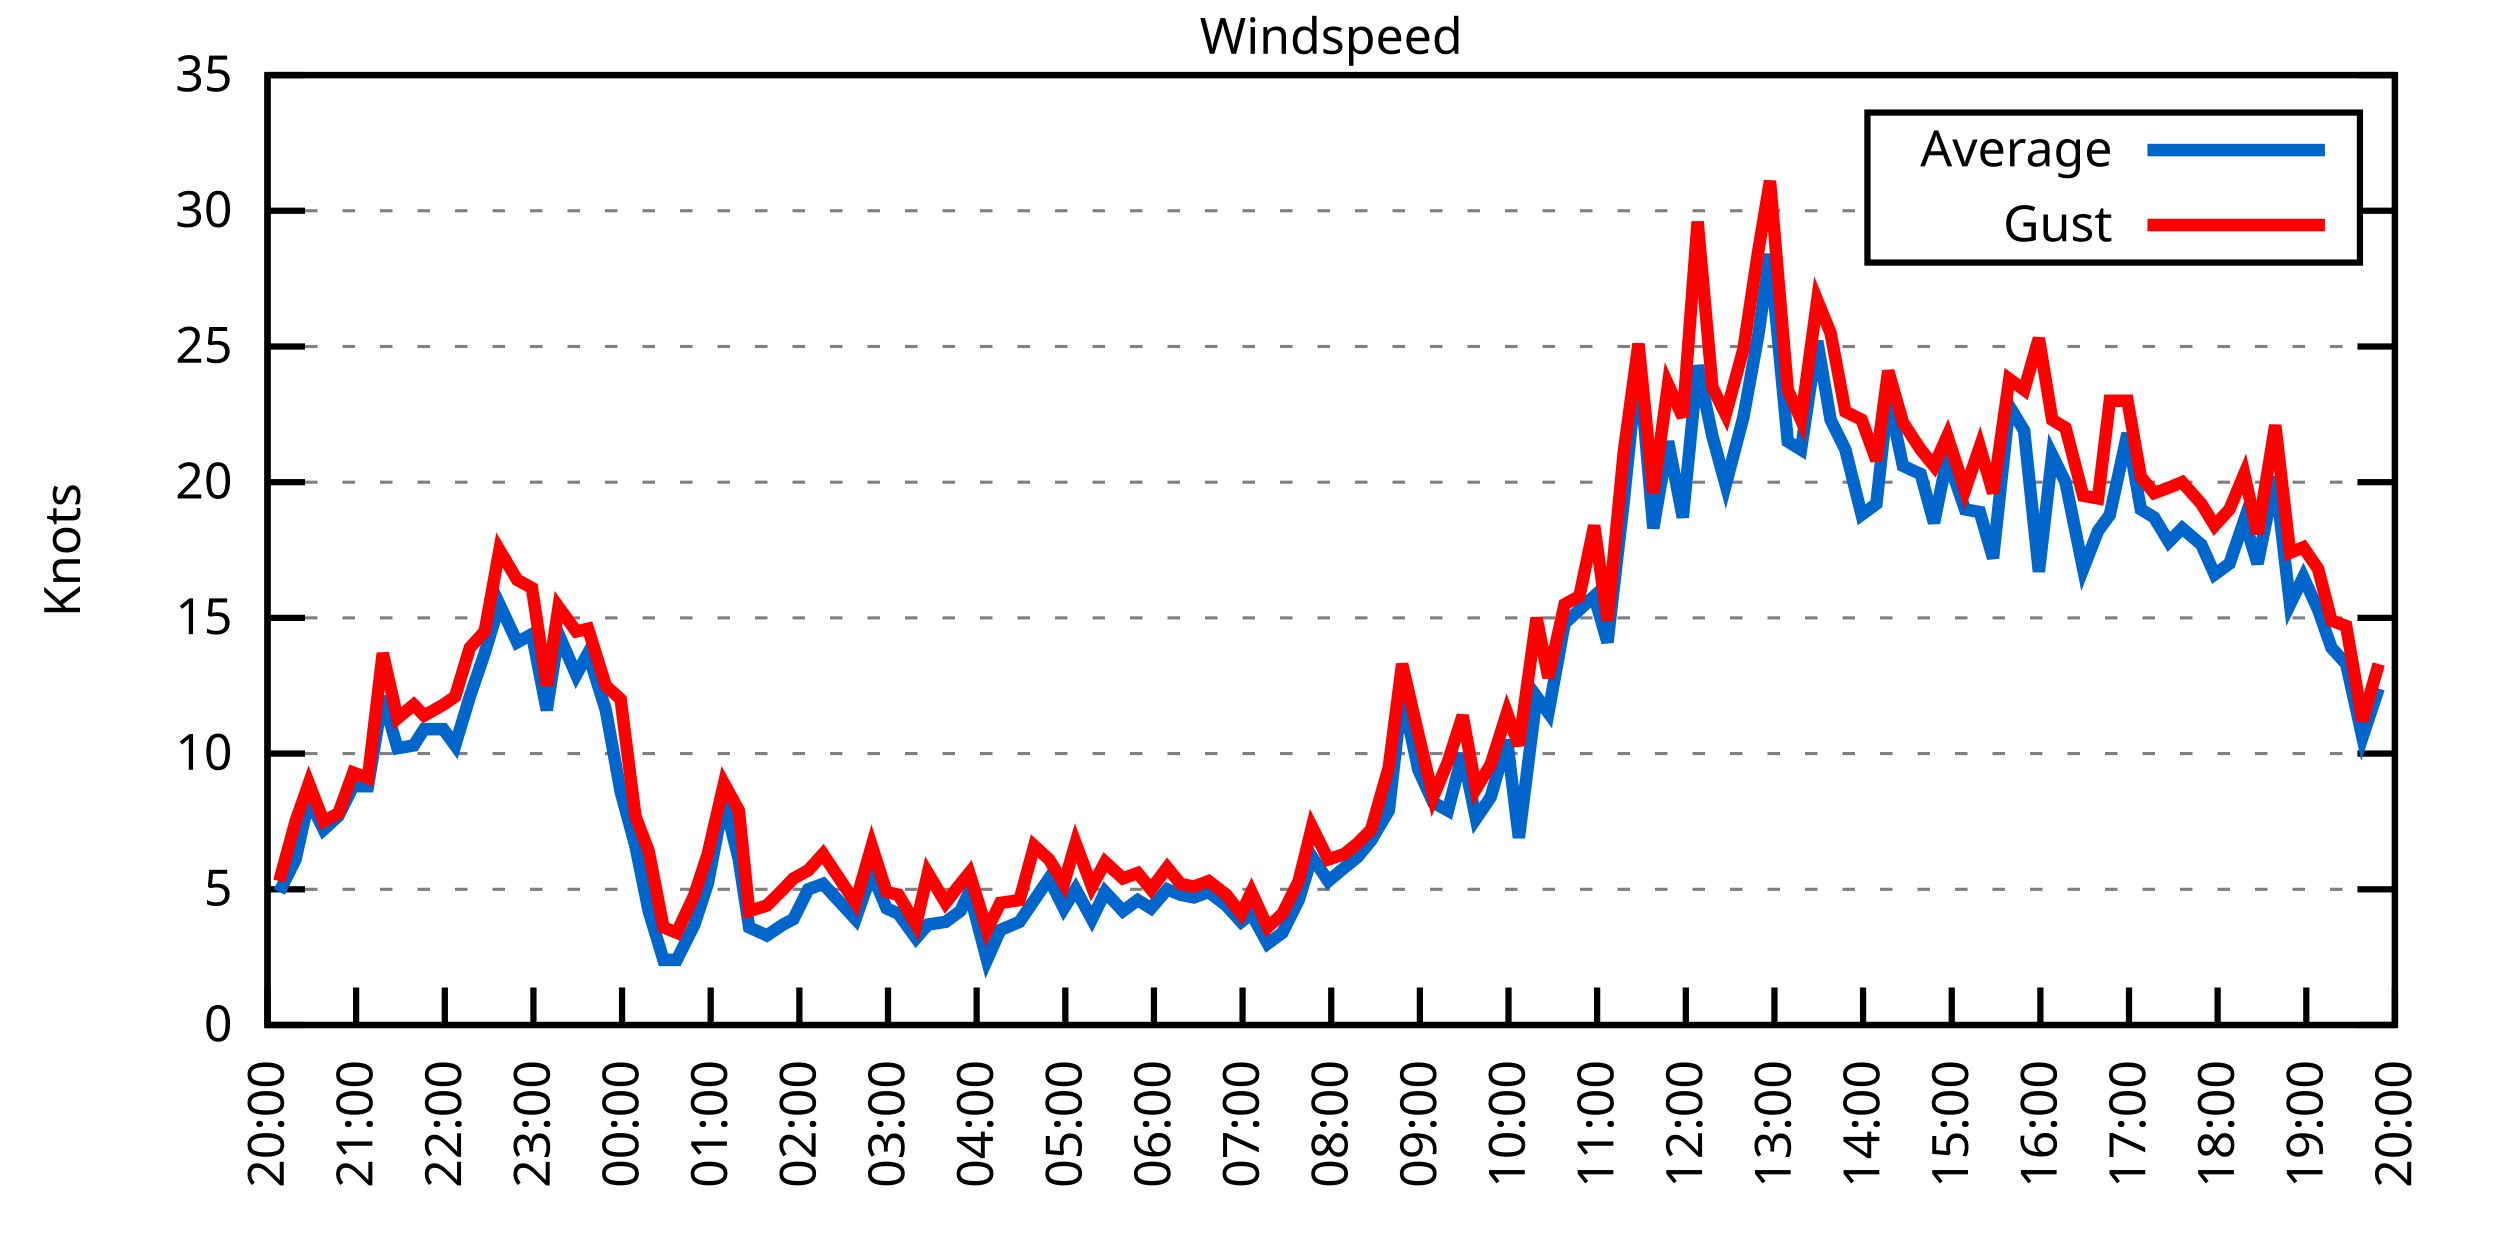
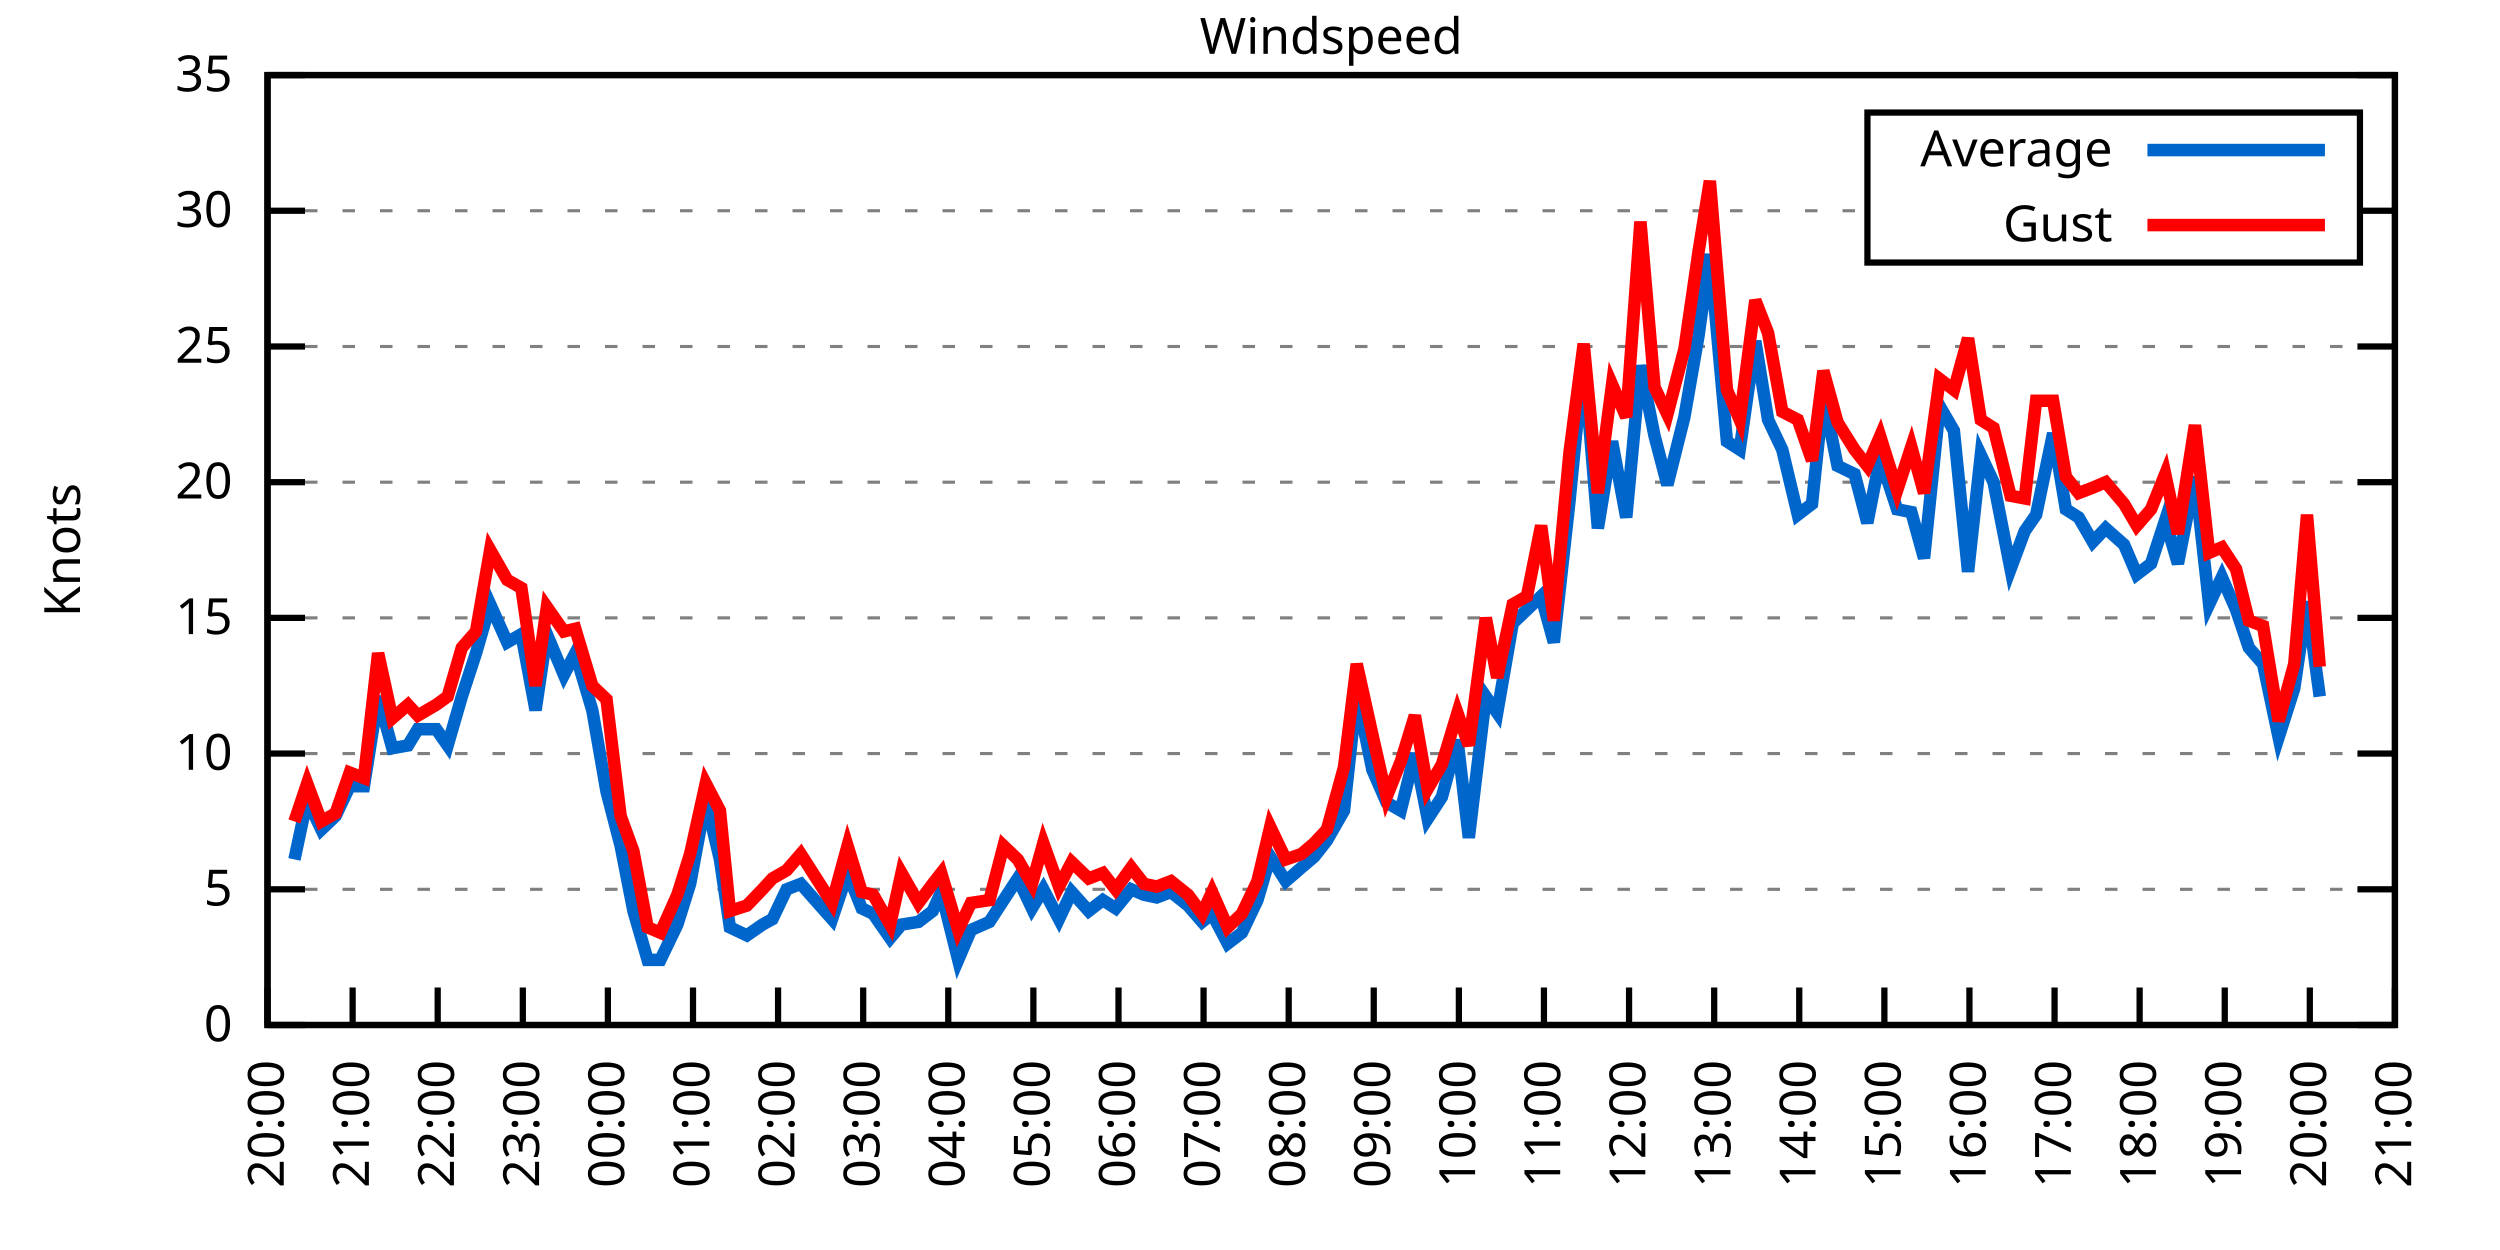
<svg xmlns="http://www.w3.org/2000/svg" xmlns:xlink="http://www.w3.org/1999/xlink" width="400" height="200" viewBox="0 0 400 200">
  <g id="gnuplot_canvas">
    <rect x="0" y="0" width="400" height="200" fill="none" />
    <defs>
      <circle id="gpDot" r="0.5" stroke-width="0.5" stroke="currentColor" />
      <path id="gpPt0" stroke-width="0.333" stroke="currentColor" d="M-1,0 h2 M0,-1 v2" />
      <path id="gpPt1" stroke-width="0.333" stroke="currentColor" d="M-1,-1 L1,1 M1,-1 L-1,1" />
      <path id="gpPt2" stroke-width="0.333" stroke="currentColor" d="M-1,0 L1,0 M0,-1 L0,1 M-1,-1 L1,1 M-1,1 L1,-1" />
      <rect id="gpPt3" stroke-width="0.333" stroke="currentColor" x="-1" y="-1" width="2" height="2" />
      <rect id="gpPt4" stroke-width="0.333" stroke="currentColor" fill="currentColor" x="-1" y="-1" width="2" height="2" />
      <circle id="gpPt5" stroke-width="0.333" stroke="currentColor" cx="0" cy="0" r="1" />
      <use xlink:href="#gpPt5" id="gpPt6" fill="currentColor" stroke="none" />
      <path id="gpPt7" stroke-width="0.333" stroke="currentColor" d="M0,-1.33 L-1.33,0.67 L1.33,0.67 z" />
      <use xlink:href="#gpPt7" id="gpPt8" fill="currentColor" stroke="none" />
      <use xlink:href="#gpPt7" id="gpPt9" stroke="currentColor" transform="rotate(180)" />
      <use xlink:href="#gpPt9" id="gpPt10" fill="currentColor" stroke="none" />
      <use xlink:href="#gpPt3" id="gpPt11" stroke="currentColor" transform="rotate(45)" />
      <use xlink:href="#gpPt11" id="gpPt12" fill="currentColor" stroke="none" />
      <path id="gpPt13" stroke-width="0.333" stroke="currentColor" d="M0,1.330 L1.265,0.411 L0.782,-1.067 L-0.782,-1.076 L-1.265,0.411 z" />
      <use xlink:href="#gpPt13" id="gpPt14" fill="currentColor" stroke="none" />
      <filter id="textbox" filterUnits="objectBoundingBox" x="0" y="0" height="1" width="1">
        <feFlood flood-color="white" flood-opacity="1" result="bgnd" />
        <feComposite in="SourceGraphic" in2="bgnd" operator="atop" />
      </filter>
      <filter id="greybox" filterUnits="objectBoundingBox" x="0" y="0" height="1" width="1">
        <feFlood flood-color="lightgrey" flood-opacity="1" result="grey" />
        <feComposite in="SourceGraphic" in2="grey" operator="atop" />
      </filter>
    </defs>
    <g fill="none" color="white" stroke="currentColor" stroke-width="1.00" stroke-linecap="butt" stroke-linejoin="miter">
</g>
    <g fill="none" color="black" stroke="currentColor" stroke-width="1.00" stroke-linecap="butt" stroke-linejoin="miter">
      <g stroke="none" shape-rendering="crispEdges">
        <polygon fill="rgb(255, 255, 255)" points="42.80,164.00 383.18,164.00 383.18,12.02 42.80,12.02 " />
      </g>
    </g>
    <g fill="none" color="black" stroke="currentColor" stroke-width="1.00" stroke-linecap="butt" stroke-linejoin="miter">
</g>
    <g fill="none" color="black" stroke="black" stroke-width="0.50" stroke-linecap="butt" stroke-linejoin="miter">
</g>
    <g fill="none" color="gray" stroke="currentColor" stroke-width="0.50" stroke-linecap="butt" stroke-linejoin="miter">
      <path stroke="gray" stroke-dasharray="2,4" class="gridline" d="M42.80,164.00 L383.19,164.00  " />
    </g>
    <g fill="none" color="gray" stroke="gray" stroke-width="1.00" stroke-linecap="butt" stroke-linejoin="miter">
</g>
    <g fill="none" color="black" stroke="currentColor" stroke-width="1.00" stroke-linecap="butt" stroke-linejoin="miter">
      <path stroke="black" d="M42.80,164.00 L48.80,164.00 M383.19,164.00 L377.19,164.00  " />
      <g transform="translate(37.20,166.60)" stroke="none" fill="black" font-family="Sans" font-size="8.00" text-anchor="end">
        <text>
          <tspan font-family="Sans"> 0</tspan>
        </text>
      </g>
    </g>
    <g fill="none" color="black" stroke="currentColor" stroke-width="1.00" stroke-linecap="butt" stroke-linejoin="miter">
</g>
    <g fill="none" color="black" stroke="black" stroke-width="0.50" stroke-linecap="butt" stroke-linejoin="miter">
</g>
    <g fill="none" color="gray" stroke="currentColor" stroke-width="0.50" stroke-linecap="butt" stroke-linejoin="miter">
      <path stroke="gray" stroke-dasharray="2,4" class="gridline" d="M42.80,142.29 L383.19,142.29  " />
    </g>
    <g fill="none" color="gray" stroke="gray" stroke-width="1.00" stroke-linecap="butt" stroke-linejoin="miter">
</g>
    <g fill="none" color="black" stroke="currentColor" stroke-width="1.00" stroke-linecap="butt" stroke-linejoin="miter">
      <path stroke="black" d="M42.80,142.29 L48.80,142.29 M383.19,142.29 L377.19,142.29  " />
      <g transform="translate(37.20,144.89)" stroke="none" fill="black" font-family="Sans" font-size="8.00" text-anchor="end">
        <text>
          <tspan font-family="Sans"> 5</tspan>
        </text>
      </g>
    </g>
    <g fill="none" color="black" stroke="currentColor" stroke-width="1.00" stroke-linecap="butt" stroke-linejoin="miter">
</g>
    <g fill="none" color="black" stroke="black" stroke-width="0.50" stroke-linecap="butt" stroke-linejoin="miter">
</g>
    <g fill="none" color="gray" stroke="currentColor" stroke-width="0.50" stroke-linecap="butt" stroke-linejoin="miter">
      <path stroke="gray" stroke-dasharray="2,4" class="gridline" d="M42.80,120.57 L383.19,120.57  " />
    </g>
    <g fill="none" color="gray" stroke="gray" stroke-width="1.00" stroke-linecap="butt" stroke-linejoin="miter">
</g>
    <g fill="none" color="black" stroke="currentColor" stroke-width="1.00" stroke-linecap="butt" stroke-linejoin="miter">
      <path stroke="black" d="M42.80,120.57 L48.80,120.57 M383.19,120.57 L377.19,120.57  " />
      <g transform="translate(37.20,123.17)" stroke="none" fill="black" font-family="Sans" font-size="8.00" text-anchor="end">
        <text>
          <tspan font-family="Sans"> 10</tspan>
        </text>
      </g>
    </g>
    <g fill="none" color="black" stroke="currentColor" stroke-width="1.00" stroke-linecap="butt" stroke-linejoin="miter">
</g>
    <g fill="none" color="black" stroke="black" stroke-width="0.50" stroke-linecap="butt" stroke-linejoin="miter">
</g>
    <g fill="none" color="gray" stroke="currentColor" stroke-width="0.50" stroke-linecap="butt" stroke-linejoin="miter">
      <path stroke="gray" stroke-dasharray="2,4" class="gridline" d="M42.80,98.86 L383.19,98.86  " />
    </g>
    <g fill="none" color="gray" stroke="gray" stroke-width="1.00" stroke-linecap="butt" stroke-linejoin="miter">
</g>
    <g fill="none" color="black" stroke="currentColor" stroke-width="1.00" stroke-linecap="butt" stroke-linejoin="miter">
      <path stroke="black" d="M42.80,98.86 L48.80,98.86 M383.19,98.86 L377.19,98.86  " />
      <g transform="translate(37.20,101.46)" stroke="none" fill="black" font-family="Sans" font-size="8.00" text-anchor="end">
        <text>
          <tspan font-family="Sans"> 15</tspan>
        </text>
      </g>
    </g>
    <g fill="none" color="black" stroke="currentColor" stroke-width="1.00" stroke-linecap="butt" stroke-linejoin="miter">
</g>
    <g fill="none" color="black" stroke="black" stroke-width="0.50" stroke-linecap="butt" stroke-linejoin="miter">
</g>
    <g fill="none" color="gray" stroke="currentColor" stroke-width="0.50" stroke-linecap="butt" stroke-linejoin="miter">
      <path stroke="gray" stroke-dasharray="2,4" class="gridline" d="M42.80,77.15 L383.19,77.15  " />
    </g>
    <g fill="none" color="gray" stroke="gray" stroke-width="1.00" stroke-linecap="butt" stroke-linejoin="miter">
</g>
    <g fill="none" color="black" stroke="currentColor" stroke-width="1.00" stroke-linecap="butt" stroke-linejoin="miter">
      <path stroke="black" d="M42.80,77.15 L48.80,77.15 M383.19,77.15 L377.19,77.15  " />
      <g transform="translate(37.20,79.75)" stroke="none" fill="black" font-family="Sans" font-size="8.00" text-anchor="end">
        <text>
          <tspan font-family="Sans"> 20</tspan>
        </text>
      </g>
    </g>
    <g fill="none" color="black" stroke="currentColor" stroke-width="1.00" stroke-linecap="butt" stroke-linejoin="miter">
</g>
    <g fill="none" color="black" stroke="black" stroke-width="0.50" stroke-linecap="butt" stroke-linejoin="miter">
</g>
    <g fill="none" color="gray" stroke="currentColor" stroke-width="0.50" stroke-linecap="butt" stroke-linejoin="miter">
      <path stroke="gray" stroke-dasharray="2,4" class="gridline" d="M42.80,55.44 L383.19,55.44  " />
    </g>
    <g fill="none" color="gray" stroke="gray" stroke-width="1.00" stroke-linecap="butt" stroke-linejoin="miter">
</g>
    <g fill="none" color="black" stroke="currentColor" stroke-width="1.00" stroke-linecap="butt" stroke-linejoin="miter">
      <path stroke="black" d="M42.80,55.44 L48.80,55.44 M383.19,55.44 L377.19,55.44  " />
      <g transform="translate(37.20,58.04)" stroke="none" fill="black" font-family="Sans" font-size="8.00" text-anchor="end">
        <text>
          <tspan font-family="Sans"> 25</tspan>
        </text>
      </g>
    </g>
    <g fill="none" color="black" stroke="currentColor" stroke-width="1.00" stroke-linecap="butt" stroke-linejoin="miter">
</g>
    <g fill="none" color="black" stroke="black" stroke-width="0.50" stroke-linecap="butt" stroke-linejoin="miter">
</g>
    <g fill="none" color="gray" stroke="currentColor" stroke-width="0.50" stroke-linecap="butt" stroke-linejoin="miter">
      <path stroke="gray" stroke-dasharray="2,4" class="gridline" d="M42.80,33.72 L298.79,33.72 M377.59,33.72 L383.19,33.72  " />
    </g>
    <g fill="none" color="gray" stroke="gray" stroke-width="1.00" stroke-linecap="butt" stroke-linejoin="miter">
</g>
    <g fill="none" color="black" stroke="currentColor" stroke-width="1.00" stroke-linecap="butt" stroke-linejoin="miter">
      <path stroke="black" d="M42.80,33.72 L48.80,33.72 M383.19,33.72 L377.19,33.72  " />
      <g transform="translate(37.20,36.32)" stroke="none" fill="black" font-family="Sans" font-size="8.00" text-anchor="end">
        <text>
          <tspan font-family="Sans"> 30</tspan>
        </text>
      </g>
    </g>
    <g fill="none" color="black" stroke="currentColor" stroke-width="1.00" stroke-linecap="butt" stroke-linejoin="miter">
</g>
    <g fill="none" color="black" stroke="black" stroke-width="0.50" stroke-linecap="butt" stroke-linejoin="miter">
</g>
    <g fill="none" color="gray" stroke="currentColor" stroke-width="0.50" stroke-linecap="butt" stroke-linejoin="miter">
      <path stroke="gray" stroke-dasharray="2,4" class="gridline" d="M42.80,12.01 L383.19,12.01  " />
    </g>
    <g fill="none" color="gray" stroke="gray" stroke-width="1.00" stroke-linecap="butt" stroke-linejoin="miter">
</g>
    <g fill="none" color="black" stroke="currentColor" stroke-width="1.00" stroke-linecap="butt" stroke-linejoin="miter">
      <path stroke="black" d="M42.80,12.01 L48.80,12.01 M383.19,12.01 L377.19,12.01  " />
      <g transform="translate(37.20,14.61)" stroke="none" fill="black" font-family="Sans" font-size="8.00" text-anchor="end">
        <text>
          <tspan font-family="Sans"> 35</tspan>
        </text>
      </g>
    </g>
    <g fill="none" color="black" stroke="currentColor" stroke-width="1.00" stroke-linecap="butt" stroke-linejoin="miter">
      <path stroke="black" d="M42.80,164.00 L42.80,158.00  " />
      <g transform="translate(45.40,169.60) rotate(270.00)" stroke="none" fill="black" font-family="Sans" font-size="8.00" text-anchor="end">
        <text>
          <tspan font-family="Sans">20:00</tspan>
        </text>
      </g>
    </g>
    <g fill="none" color="black" stroke="currentColor" stroke-width="1.00" stroke-linecap="butt" stroke-linejoin="miter">
-       <path stroke="black" d="M56.98,164.00 L56.98,158.00  " />
-       <g transform="translate(59.58,169.60) rotate(270.00)" stroke="none" fill="black" font-family="Sans" font-size="8.00" text-anchor="end">
+       <path stroke="black" d="M56.42,164.00 L56.42,158.00  " />
+       <g transform="translate(59.02,169.60) rotate(270.00)" stroke="none" fill="black" font-family="Sans" font-size="8.00" text-anchor="end">
        <text>
          <tspan font-family="Sans">21:00</tspan>
        </text>
      </g>
    </g>
    <g fill="none" color="black" stroke="currentColor" stroke-width="1.00" stroke-linecap="butt" stroke-linejoin="miter">
-       <path stroke="black" d="M71.17,164.00 L71.17,158.00  " />
-       <g transform="translate(73.77,169.60) rotate(270.00)" stroke="none" fill="black" font-family="Sans" font-size="8.00" text-anchor="end">
+       <path stroke="black" d="M70.03,164.00 L70.03,158.00  " />
+       <g transform="translate(72.63,169.60) rotate(270.00)" stroke="none" fill="black" font-family="Sans" font-size="8.00" text-anchor="end">
        <text>
          <tspan font-family="Sans">22:00</tspan>
        </text>
      </g>
    </g>
    <g fill="none" color="black" stroke="currentColor" stroke-width="1.00" stroke-linecap="butt" stroke-linejoin="miter">
-       <path stroke="black" d="M85.35,164.00 L85.35,158.00  " />
-       <g transform="translate(87.95,169.60) rotate(270.00)" stroke="none" fill="black" font-family="Sans" font-size="8.00" text-anchor="end">
+       <path stroke="black" d="M83.65,164.00 L83.65,158.00  " />
+       <g transform="translate(86.25,169.60) rotate(270.00)" stroke="none" fill="black" font-family="Sans" font-size="8.00" text-anchor="end">
        <text>
          <tspan font-family="Sans">23:00</tspan>
        </text>
      </g>
    </g>
    <g fill="none" color="black" stroke="currentColor" stroke-width="1.00" stroke-linecap="butt" stroke-linejoin="miter">
-       <path stroke="black" d="M99.53,164.00 L99.53,158.00  " />
-       <g transform="translate(102.13,169.60) rotate(270.00)" stroke="none" fill="black" font-family="Sans" font-size="8.00" text-anchor="end">
+       <path stroke="black" d="M97.26,164.00 L97.26,158.00  " />
+       <g transform="translate(99.86,169.60) rotate(270.00)" stroke="none" fill="black" font-family="Sans" font-size="8.00" text-anchor="end">
        <text>
          <tspan font-family="Sans">00:00</tspan>
        </text>
      </g>
    </g>
    <g fill="none" color="black" stroke="currentColor" stroke-width="1.00" stroke-linecap="butt" stroke-linejoin="miter">
-       <path stroke="black" d="M113.71,164.00 L113.71,158.00  " />
-       <g transform="translate(116.31,169.60) rotate(270.00)" stroke="none" fill="black" font-family="Sans" font-size="8.00" text-anchor="end">
+       <path stroke="black" d="M110.88,164.00 L110.88,158.00  " />
+       <g transform="translate(113.48,169.60) rotate(270.00)" stroke="none" fill="black" font-family="Sans" font-size="8.00" text-anchor="end">
        <text>
          <tspan font-family="Sans">01:00</tspan>
        </text>
      </g>
    </g>
    <g fill="none" color="black" stroke="currentColor" stroke-width="1.00" stroke-linecap="butt" stroke-linejoin="miter">
-       <path stroke="black" d="M127.90,164.00 L127.90,158.00  " />
-       <g transform="translate(130.50,169.60) rotate(270.00)" stroke="none" fill="black" font-family="Sans" font-size="8.00" text-anchor="end">
+       <path stroke="black" d="M124.49,164.00 L124.49,158.00  " />
+       <g transform="translate(127.09,169.60) rotate(270.00)" stroke="none" fill="black" font-family="Sans" font-size="8.00" text-anchor="end">
        <text>
          <tspan font-family="Sans">02:00</tspan>
        </text>
      </g>
    </g>
    <g fill="none" color="black" stroke="currentColor" stroke-width="1.00" stroke-linecap="butt" stroke-linejoin="miter">
-       <path stroke="black" d="M142.08,164.00 L142.08,158.00  " />
-       <g transform="translate(144.68,169.60) rotate(270.00)" stroke="none" fill="black" font-family="Sans" font-size="8.00" text-anchor="end">
+       <path stroke="black" d="M138.11,164.00 L138.11,158.00  " />
+       <g transform="translate(140.71,169.60) rotate(270.00)" stroke="none" fill="black" font-family="Sans" font-size="8.00" text-anchor="end">
        <text>
          <tspan font-family="Sans">03:00</tspan>
        </text>
      </g>
    </g>
    <g fill="none" color="black" stroke="currentColor" stroke-width="1.00" stroke-linecap="butt" stroke-linejoin="miter">
-       <path stroke="black" d="M156.26,164.00 L156.26,158.00  " />
-       <g transform="translate(158.86,169.60) rotate(270.00)" stroke="none" fill="black" font-family="Sans" font-size="8.00" text-anchor="end">
+       <path stroke="black" d="M151.72,164.00 L151.72,158.00  " />
+       <g transform="translate(154.32,169.60) rotate(270.00)" stroke="none" fill="black" font-family="Sans" font-size="8.00" text-anchor="end">
        <text>
          <tspan font-family="Sans">04:00</tspan>
        </text>
      </g>
    </g>
    <g fill="none" color="black" stroke="currentColor" stroke-width="1.00" stroke-linecap="butt" stroke-linejoin="miter">
-       <path stroke="black" d="M170.45,164.00 L170.45,158.00  " />
-       <g transform="translate(173.05,169.60) rotate(270.00)" stroke="none" fill="black" font-family="Sans" font-size="8.00" text-anchor="end">
+       <path stroke="black" d="M165.34,164.00 L165.34,158.00  " />
+       <g transform="translate(167.94,169.60) rotate(270.00)" stroke="none" fill="black" font-family="Sans" font-size="8.00" text-anchor="end">
        <text>
          <tspan font-family="Sans">05:00</tspan>
        </text>
      </g>
    </g>
    <g fill="none" color="black" stroke="currentColor" stroke-width="1.00" stroke-linecap="butt" stroke-linejoin="miter">
-       <path stroke="black" d="M184.63,164.00 L184.63,158.00  " />
-       <g transform="translate(187.23,169.60) rotate(270.00)" stroke="none" fill="black" font-family="Sans" font-size="8.00" text-anchor="end">
+       <path stroke="black" d="M178.96,164.00 L178.96,158.00  " />
+       <g transform="translate(181.56,169.60) rotate(270.00)" stroke="none" fill="black" font-family="Sans" font-size="8.00" text-anchor="end">
        <text>
          <tspan font-family="Sans">06:00</tspan>
        </text>
      </g>
    </g>
    <g fill="none" color="black" stroke="currentColor" stroke-width="1.00" stroke-linecap="butt" stroke-linejoin="miter">
-       <path stroke="black" d="M198.81,164.00 L198.81,158.00  " />
-       <g transform="translate(201.41,169.60) rotate(270.00)" stroke="none" fill="black" font-family="Sans" font-size="8.00" text-anchor="end">
+       <path stroke="black" d="M192.57,164.00 L192.57,158.00  " />
+       <g transform="translate(195.17,169.60) rotate(270.00)" stroke="none" fill="black" font-family="Sans" font-size="8.00" text-anchor="end">
        <text>
          <tspan font-family="Sans">07:00</tspan>
        </text>
      </g>
    </g>
    <g fill="none" color="black" stroke="currentColor" stroke-width="1.00" stroke-linecap="butt" stroke-linejoin="miter">
-       <path stroke="black" d="M213.00,164.00 L213.00,158.00  " />
-       <g transform="translate(215.60,169.60) rotate(270.00)" stroke="none" fill="black" font-family="Sans" font-size="8.00" text-anchor="end">
+       <path stroke="black" d="M206.19,164.00 L206.19,158.00  " />
+       <g transform="translate(208.79,169.60) rotate(270.00)" stroke="none" fill="black" font-family="Sans" font-size="8.00" text-anchor="end">
        <text>
          <tspan font-family="Sans">08:00</tspan>
        </text>
      </g>
    </g>
    <g fill="none" color="black" stroke="currentColor" stroke-width="1.00" stroke-linecap="butt" stroke-linejoin="miter">
-       <path stroke="black" d="M227.18,164.00 L227.18,158.00  " />
-       <g transform="translate(229.78,169.60) rotate(270.00)" stroke="none" fill="black" font-family="Sans" font-size="8.00" text-anchor="end">
+       <path stroke="black" d="M219.80,164.00 L219.80,158.00  " />
+       <g transform="translate(222.40,169.60) rotate(270.00)" stroke="none" fill="black" font-family="Sans" font-size="8.00" text-anchor="end">
        <text>
          <tspan font-family="Sans">09:00</tspan>
        </text>
      </g>
    </g>
    <g fill="none" color="black" stroke="currentColor" stroke-width="1.00" stroke-linecap="butt" stroke-linejoin="miter">
-       <path stroke="black" d="M241.36,164.00 L241.36,158.00  " />
-       <g transform="translate(243.96,169.60) rotate(270.00)" stroke="none" fill="black" font-family="Sans" font-size="8.00" text-anchor="end">
+       <path stroke="black" d="M233.42,164.00 L233.42,158.00  " />
+       <g transform="translate(236.02,169.60) rotate(270.00)" stroke="none" fill="black" font-family="Sans" font-size="8.00" text-anchor="end">
        <text>
          <tspan font-family="Sans">10:00</tspan>
        </text>
      </g>
    </g>
    <g fill="none" color="black" stroke="currentColor" stroke-width="1.00" stroke-linecap="butt" stroke-linejoin="miter">
-       <path stroke="black" d="M255.54,164.00 L255.54,158.00  " />
-       <g transform="translate(258.14,169.60) rotate(270.00)" stroke="none" fill="black" font-family="Sans" font-size="8.00" text-anchor="end">
+       <path stroke="black" d="M247.03,164.00 L247.03,158.00  " />
+       <g transform="translate(249.63,169.60) rotate(270.00)" stroke="none" fill="black" font-family="Sans" font-size="8.00" text-anchor="end">
        <text>
          <tspan font-family="Sans">11:00</tspan>
        </text>
      </g>
    </g>
    <g fill="none" color="black" stroke="currentColor" stroke-width="1.00" stroke-linecap="butt" stroke-linejoin="miter">
-       <path stroke="black" d="M269.73,164.00 L269.73,158.00  " />
-       <g transform="translate(272.33,169.60) rotate(270.00)" stroke="none" fill="black" font-family="Sans" font-size="8.00" text-anchor="end">
+       <path stroke="black" d="M260.65,164.00 L260.65,158.00  " />
+       <g transform="translate(263.25,169.60) rotate(270.00)" stroke="none" fill="black" font-family="Sans" font-size="8.00" text-anchor="end">
        <text>
          <tspan font-family="Sans">12:00</tspan>
        </text>
      </g>
    </g>
    <g fill="none" color="black" stroke="currentColor" stroke-width="1.00" stroke-linecap="butt" stroke-linejoin="miter">
-       <path stroke="black" d="M283.91,164.00 L283.91,158.00  " />
-       <g transform="translate(286.51,169.60) rotate(270.00)" stroke="none" fill="black" font-family="Sans" font-size="8.00" text-anchor="end">
+       <path stroke="black" d="M274.27,164.00 L274.27,158.00  " />
+       <g transform="translate(276.87,169.60) rotate(270.00)" stroke="none" fill="black" font-family="Sans" font-size="8.00" text-anchor="end">
        <text>
          <tspan font-family="Sans">13:00</tspan>
        </text>
      </g>
    </g>
    <g fill="none" color="black" stroke="currentColor" stroke-width="1.00" stroke-linecap="butt" stroke-linejoin="miter">
-       <path stroke="black" d="M298.09,164.00 L298.09,158.00  " />
-       <g transform="translate(300.69,169.60) rotate(270.00)" stroke="none" fill="black" font-family="Sans" font-size="8.00" text-anchor="end">
+       <path stroke="black" d="M287.88,164.00 L287.88,158.00  " />
+       <g transform="translate(290.48,169.60) rotate(270.00)" stroke="none" fill="black" font-family="Sans" font-size="8.00" text-anchor="end">
        <text>
          <tspan font-family="Sans">14:00</tspan>
        </text>
      </g>
    </g>
    <g fill="none" color="black" stroke="currentColor" stroke-width="1.00" stroke-linecap="butt" stroke-linejoin="miter">
-       <path stroke="black" d="M312.28,164.00 L312.28,158.00  " />
-       <g transform="translate(314.88,169.60) rotate(270.00)" stroke="none" fill="black" font-family="Sans" font-size="8.00" text-anchor="end">
+       <path stroke="black" d="M301.50,164.00 L301.50,158.00  " />
+       <g transform="translate(304.10,169.60) rotate(270.00)" stroke="none" fill="black" font-family="Sans" font-size="8.00" text-anchor="end">
        <text>
          <tspan font-family="Sans">15:00</tspan>
        </text>
      </g>
    </g>
    <g fill="none" color="black" stroke="currentColor" stroke-width="1.00" stroke-linecap="butt" stroke-linejoin="miter">
-       <path stroke="black" d="M326.46,164.00 L326.46,158.00  " />
-       <g transform="translate(329.06,169.60) rotate(270.00)" stroke="none" fill="black" font-family="Sans" font-size="8.00" text-anchor="end">
+       <path stroke="black" d="M315.11,164.00 L315.11,158.00  " />
+       <g transform="translate(317.71,169.60) rotate(270.00)" stroke="none" fill="black" font-family="Sans" font-size="8.00" text-anchor="end">
        <text>
          <tspan font-family="Sans">16:00</tspan>
        </text>
      </g>
    </g>
    <g fill="none" color="black" stroke="currentColor" stroke-width="1.00" stroke-linecap="butt" stroke-linejoin="miter">
-       <path stroke="black" d="M340.64,164.00 L340.64,158.00  " />
-       <g transform="translate(343.24,169.60) rotate(270.00)" stroke="none" fill="black" font-family="Sans" font-size="8.00" text-anchor="end">
+       <path stroke="black" d="M328.73,164.00 L328.73,158.00  " />
+       <g transform="translate(331.33,169.60) rotate(270.00)" stroke="none" fill="black" font-family="Sans" font-size="8.00" text-anchor="end">
        <text>
          <tspan font-family="Sans">17:00</tspan>
        </text>
      </g>
    </g>
    <g fill="none" color="black" stroke="currentColor" stroke-width="1.00" stroke-linecap="butt" stroke-linejoin="miter">
-       <path stroke="black" d="M354.82,164.00 L354.82,158.00  " />
-       <g transform="translate(357.42,169.60) rotate(270.00)" stroke="none" fill="black" font-family="Sans" font-size="8.00" text-anchor="end">
+       <path stroke="black" d="M342.34,164.00 L342.34,158.00  " />
+       <g transform="translate(344.94,169.60) rotate(270.00)" stroke="none" fill="black" font-family="Sans" font-size="8.00" text-anchor="end">
        <text>
          <tspan font-family="Sans">18:00</tspan>
        </text>
      </g>
    </g>
    <g fill="none" color="black" stroke="currentColor" stroke-width="1.00" stroke-linecap="butt" stroke-linejoin="miter">
-       <path stroke="black" d="M369.01,164.00 L369.01,158.00  " />
-       <g transform="translate(371.61,169.60) rotate(270.00)" stroke="none" fill="black" font-family="Sans" font-size="8.00" text-anchor="end">
+       <path stroke="black" d="M355.96,164.00 L355.96,158.00  " />
+       <g transform="translate(358.56,169.60) rotate(270.00)" stroke="none" fill="black" font-family="Sans" font-size="8.00" text-anchor="end">
        <text>
          <tspan font-family="Sans">19:00</tspan>
+         </text>
+       </g>
+     </g>
+     <g fill="none" color="black" stroke="currentColor" stroke-width="1.00" stroke-linecap="butt" stroke-linejoin="miter">
+       <path stroke="black" d="M369.57,164.00 L369.57,158.00  " />
+       <g transform="translate(372.17,169.60) rotate(270.00)" stroke="none" fill="black" font-family="Sans" font-size="8.00" text-anchor="end">
+         <text>
+           <tspan font-family="Sans">20:00</tspan>
        </text>
      </g>
    </g>
    <g fill="none" color="black" stroke="currentColor" stroke-width="1.00" stroke-linecap="butt" stroke-linejoin="miter">
      <path stroke="black" d="M383.19,164.00 L383.19,158.00  " />
      <g transform="translate(385.79,169.60) rotate(270.00)" stroke="none" fill="black" font-family="Sans" font-size="8.00" text-anchor="end">
        <text>
-           <tspan font-family="Sans">20:00</tspan>
+           <tspan font-family="Sans">21:00</tspan>
        </text>
      </g>
    </g>
    <g fill="none" color="black" stroke="currentColor" stroke-width="1.00" stroke-linecap="butt" stroke-linejoin="miter">
</g>
    <g fill="none" color="black" stroke="currentColor" stroke-width="1.00" stroke-linecap="butt" stroke-linejoin="miter">
      <path stroke="black" d="M42.80,12.01 L42.80,164.00 L383.19,164.00 L383.19,12.01 L42.80,12.01 Z  " />
    </g>
    <g fill="none" color="black" stroke="currentColor" stroke-width="1.00" stroke-linecap="butt" stroke-linejoin="miter">
</g>
    <g fill="none" color="black" stroke="currentColor" stroke-width="1.00" stroke-linecap="butt" stroke-linejoin="miter">
      <path stroke="black" d="M298.79,42.01 L298.79,18.01 L377.59,18.01 L377.59,42.01 L298.79,42.01 Z  " />
    </g>
    <g id="Windspeed_plot_1">
      <g fill="none" color="white" stroke="black" stroke-width="2.00" stroke-linecap="butt" stroke-linejoin="miter">
</g>
      <g fill="none" color="black" stroke="currentColor" stroke-width="2.00" stroke-linecap="butt" stroke-linejoin="miter">
        <g transform="translate(337.99,26.61)" stroke="none" fill="black" font-family="Sans" font-size="8.00" text-anchor="end">
          <text>
            <tspan font-family="Sans">Average</tspan>
          </text>
        </g>
      </g>
      <g fill="none" color="black" stroke="currentColor" stroke-width="2.00" stroke-linecap="butt" stroke-linejoin="miter">
-         <path stroke="rgb(  0, 102, 204)" d="M343.59,24.01 L371.99,24.01 M44.69,142.72 L47.29,137.51 L49.42,127.96 L51.78,132.73 L54.15,130.56 L56.51,125.79   L58.87,125.79 L61.24,111.45 L63.60,119.71 L66.20,119.27 L67.86,116.67 L70.93,116.67 L72.82,119.27 L75.18,111.45   L77.55,104.51 L79.91,96.69 L82.75,102.77 L85.11,101.47 L87.48,113.63 L89.37,101.47 L92.20,107.98 L94.09,104.51   L96.93,113.63 L99.30,126.65 L101.66,135.34 L103.79,145.76 L106.15,153.58 L108.28,153.58 L111.11,147.93 L113.24,141.42   L115.84,127.96 L118.21,137.51 L119.86,148.37 L122.70,149.67 L125.30,147.93 L126.95,147.06 L129.32,142.29 L131.68,141.42   L136.88,147.06 L139.48,139.68 L141.84,145.33 L143.74,146.20 L146.57,150.10 L148.46,147.93 L151.30,147.50 L153.66,145.76   L155.08,142.72 L157.92,153.58 L160.05,148.80 L163.12,147.50 L165.48,144.02 L167.85,140.55 L170.21,145.33 L172.10,142.29   L174.70,147.06 L176.83,142.72 L179.67,145.76 L182.03,144.02 L184.16,145.33 L186.76,142.29 L188.88,143.16 L191.01,143.59   L193.38,142.72 L196.21,144.89 L198.58,147.50 L200.23,146.20 L202.83,150.97 L205.19,149.24 L207.79,144.02 L209.92,137.08   L212.52,140.98 L215.12,138.81 L217.25,137.08 L219.38,134.47 L222.21,129.69 L224.34,111.02 L226.94,123.18 L229.31,128.39   L231.67,129.69 L234.03,120.57 L236.16,131.00 L238.52,127.52 L241.12,118.40 L243.02,134.04 L245.85,111.45 L247.74,114.06   L250.34,99.73 L252.71,97.56 L255.07,95.39 L257.20,102.77 L259.80,80.19 L262.16,57.17 L264.53,84.53 L266.89,70.63   L269.25,82.79 L271.62,58.48 L273.98,69.77 L276.11,77.58 L278.95,66.73 L281.31,53.70 L283.20,40.67 L286.04,70.63   L288.16,71.94 L290.76,54.57 L292.89,67.16 L295.26,71.94 L297.86,82.36 L300.22,80.62 L302.11,63.25 L304.47,74.54   L307.31,75.85 L309.44,83.66 L311.57,73.24 L314.40,81.49 L316.77,81.93 L318.89,89.31 L321.49,64.99 L323.86,68.90   L326.22,91.48 L328.35,72.81 L330.48,77.15 L333.31,91.04 L335.68,84.97 L337.57,82.36 L340.40,69.33 L342.53,81.49   L344.66,82.79 L347.02,86.70 L349.15,84.53 L352.22,87.14 L354.35,91.91 L356.72,90.18 L359.08,83.23 L361.21,90.18   L364.04,76.28 L366.41,96.69 L368.53,92.35 L370.90,97.56 L373.03,103.64 L375.39,106.24 L377.99,117.97 L380.59,110.15    " />
+         <path stroke="rgb(  0, 102, 204)" d="M343.59,24.01 L371.99,24.01 M47.11,137.51 L49.15,127.96 L51.42,132.73 L53.69,130.56 L55.96,125.79 L58.23,125.79   L60.50,111.45 L62.77,119.71 L65.27,119.27 L66.85,116.67 L69.80,116.67 L71.62,119.27 L73.89,111.45 L76.16,104.51   L78.43,96.69 L81.15,102.77 L83.42,101.47 L85.69,113.63 L87.50,101.47 L90.23,107.98 L92.04,104.51 L94.77,113.63   L97.04,126.65 L99.30,135.34 L101.35,145.76 L103.62,153.58 L105.66,153.58 L108.38,147.93 L110.42,141.42 L112.92,127.96   L115.19,137.51 L116.78,148.37 L119.50,149.67 L122.00,147.93 L123.59,147.06 L125.86,142.29 L128.12,141.42 L133.12,147.06   L135.61,139.68 L137.88,145.33 L139.70,146.20 L142.42,150.10 L144.24,147.93 L146.96,147.50 L149.23,145.76 L150.59,142.72   L153.31,153.58 L155.36,148.80 L158.31,147.50 L160.57,144.02 L162.84,140.55 L165.11,145.33 L166.93,142.29 L169.43,147.06   L171.47,142.72 L174.19,145.76 L176.46,144.02 L178.50,145.33 L181.00,142.29 L183.04,143.16 L185.08,143.59 L187.35,142.72   L190.08,144.89 L192.34,147.50 L193.93,146.20 L196.43,150.97 L198.70,149.24 L201.19,144.02 L203.24,137.08 L205.73,140.98   L208.23,138.81 L210.27,137.08 L212.31,134.47 L215.04,129.69 L217.08,111.02 L219.58,123.18 L221.85,128.39 L224.11,129.69   L226.38,120.57 L228.43,131.00 L230.70,127.52 L233.19,118.40 L235.01,134.04 L237.73,111.45 L239.55,114.06 L242.04,99.73   L244.31,97.56 L246.58,95.39 L248.62,102.77 L251.12,80.19 L253.39,57.17 L255.66,84.53 L257.93,70.63 L260.20,82.79   L262.47,58.48 L264.73,69.77 L266.78,77.58 L269.50,66.73 L271.77,53.70 L273.58,40.67 L276.31,70.63 L278.35,71.94   L280.85,54.57 L282.89,67.16 L285.16,71.94 L287.65,82.36 L289.92,80.62 L291.74,63.25 L294.01,74.54 L296.73,75.85   L298.77,83.66 L300.82,73.24 L303.54,81.49 L305.81,81.93 L307.85,89.31 L310.35,64.99 L312.62,68.90 L314.89,91.48   L316.93,72.81 L318.97,77.15 L321.69,91.04 L323.96,84.97 L325.78,82.36 L328.50,69.33 L330.54,81.49 L332.59,82.79   L334.85,86.70 L336.90,84.53 L339.85,87.14 L341.89,91.91 L344.16,90.18 L346.43,83.23 L348.47,90.18 L351.19,76.28   L353.46,96.69 L355.50,92.35 L357.77,97.56 L359.82,103.64 L362.09,106.24 L364.58,117.97 L367.08,110.15 L369.12,96.26   L371.16,111.45  " />
      </g>
    </g>
    <g id="Windspeed_plot_2">
      <g fill="none" color="black" stroke="currentColor" stroke-width="2.00" stroke-linecap="butt" stroke-linejoin="miter">
        <g transform="translate(337.99,38.61)" stroke="none" fill="black" font-family="Sans" font-size="8.00" text-anchor="end">
          <text>
            <tspan font-family="Sans">Gust</tspan>
          </text>
        </g>
      </g>
      <g fill="none" color="black" stroke="currentColor" stroke-width="2.00" stroke-linecap="butt" stroke-linejoin="miter">
-         <path stroke="rgb(255,   0,   0)" d="M343.59,36.01 L371.99,36.01 M44.69,140.98 L47.29,131.43 L49.42,125.35 L51.78,131.43 L54.15,130.13 L56.51,123.61   L58.87,124.48 L61.24,104.51 L63.60,114.93 L66.20,112.76 L67.86,114.49 L70.93,112.76 L72.82,111.45 L75.18,103.64   L77.55,101.03 L79.91,88.00 L82.75,92.78 L85.11,94.08 L87.48,109.72 L89.37,97.12 L92.20,101.03 L94.09,100.60   L96.93,109.72 L99.30,111.89 L101.66,130.56 L103.79,136.21 L106.15,148.37 L108.28,149.24 L111.11,143.16 L113.24,136.64   L115.84,125.35 L118.21,129.69 L119.86,145.76 L122.70,144.89 L125.30,142.29 L126.95,140.55 L129.32,139.25 L131.68,136.64   L136.88,144.46 L139.48,135.34 L141.84,142.72 L143.74,143.16 L146.57,147.93 L148.46,139.68 L151.30,144.46 L153.66,141.42   L155.08,139.68 L157.92,148.80 L160.05,144.46 L163.12,144.02 L165.48,135.34 L167.85,137.51 L170.21,141.42 L172.10,134.90   L174.70,141.85 L176.83,137.94 L179.67,140.55 L182.03,139.68 L184.16,142.29 L186.76,138.81 L188.88,141.42 L191.01,141.85   L193.38,140.98 L196.21,143.16 L198.58,146.20 L200.23,142.72 L202.83,148.37 L205.19,146.20 L207.79,140.98 L209.92,132.30   L212.52,137.51 L215.12,136.64 L217.25,134.90 L219.38,132.73 L222.21,122.75 L224.34,106.24 L226.94,117.53 L229.31,127.52   L231.67,121.88 L234.03,114.49 L236.16,126.22 L238.52,122.31 L241.12,114.06 L243.02,119.27 L245.85,98.86 L247.74,108.42   L250.34,96.69 L252.71,95.39 L255.07,84.10 L257.20,99.30 L259.80,72.37 L262.16,55.00 L264.53,78.89 L266.89,61.52   L269.25,66.73 L271.62,35.46 L273.98,61.95 L276.11,66.29 L278.95,55.87 L281.31,40.24 L283.20,28.95 L286.04,62.38   L288.16,67.16 L290.76,48.05 L292.89,53.26 L295.26,65.86 L297.86,67.16 L300.22,73.67 L302.11,59.34 L304.47,67.59   L307.31,71.94 L309.44,74.54 L311.57,69.77 L314.40,78.45 L316.77,71.50 L318.89,78.89 L321.49,60.65 L323.86,62.38   L326.22,54.13 L328.35,67.16 L330.48,68.46 L333.31,79.32 L335.68,79.75 L337.57,64.12 L340.40,64.12 L342.53,76.28   L344.66,78.89 L347.02,78.02 L349.15,77.15 L352.22,80.62 L354.35,84.10 L356.72,81.49 L359.08,75.85 L361.21,85.40   L364.04,68.03 L366.41,88.44 L368.53,87.57 L370.90,91.04 L373.03,99.30 L375.39,100.16 L377.99,115.36 L380.59,106.24    " />
+         <path stroke="rgb(255,   0,   0)" d="M343.59,36.01 L371.99,36.01 M47.11,131.43 L49.15,125.35 L51.42,131.43 L53.69,130.13 L55.96,123.61 L58.23,124.48   L60.50,104.51 L62.77,114.93 L65.27,112.76 L66.85,114.49 L69.80,112.76 L71.62,111.45 L73.89,103.64 L76.16,101.03   L78.43,88.00 L81.15,92.78 L83.42,94.08 L85.69,109.72 L87.50,97.12 L90.23,101.03 L92.04,100.60 L94.77,109.72   L97.04,111.89 L99.30,130.56 L101.35,136.21 L103.62,148.37 L105.66,149.24 L108.38,143.16 L110.42,136.64 L112.92,125.35   L115.19,129.69 L116.78,145.76 L119.50,144.89 L122.00,142.29 L123.59,140.55 L125.86,139.25 L128.12,136.64 L133.12,144.46   L135.61,135.34 L137.88,142.72 L139.70,143.16 L142.42,147.93 L144.24,139.68 L146.96,144.46 L149.23,141.42 L150.59,139.68   L153.31,148.80 L155.36,144.46 L158.31,144.02 L160.57,135.34 L162.84,137.51 L165.11,141.42 L166.93,134.90 L169.43,141.85   L171.47,137.94 L174.19,140.55 L176.46,139.68 L178.50,142.29 L181.00,138.81 L183.04,141.42 L185.08,141.85 L187.35,140.98   L190.08,143.16 L192.34,146.20 L193.93,142.72 L196.43,148.37 L198.70,146.20 L201.19,140.98 L203.24,132.30 L205.73,137.51   L208.23,136.64 L210.27,134.90 L212.31,132.73 L215.04,122.75 L217.08,106.24 L219.58,117.53 L221.85,127.52 L224.11,121.88   L226.38,114.49 L228.43,126.22 L230.70,122.31 L233.19,114.06 L235.01,119.27 L237.73,98.86 L239.55,108.42 L242.04,96.69   L244.31,95.39 L246.58,84.10 L248.62,99.30 L251.12,72.37 L253.39,55.00 L255.66,78.89 L257.93,61.52 L260.20,66.73   L262.47,35.46 L264.73,61.95 L266.78,66.29 L269.50,55.87 L271.77,40.24 L273.58,28.95 L276.31,62.38 L278.35,67.16   L280.85,48.05 L282.89,53.26 L285.16,65.86 L287.65,67.16 L289.92,73.67 L291.74,59.34 L294.01,67.59 L296.73,71.94   L298.77,74.54 L300.82,69.77 L303.54,78.45 L305.81,71.50 L307.85,78.89 L310.35,60.65 L312.62,62.38 L314.89,54.13   L316.93,67.16 L318.97,68.46 L321.69,79.32 L323.96,79.75 L325.78,64.12 L328.50,64.12 L330.54,76.28 L332.59,78.89   L334.85,78.02 L336.90,77.15 L339.85,80.62 L341.89,84.10 L344.16,81.49 L346.43,75.85 L348.47,85.40 L351.19,68.03   L353.46,88.44 L355.50,87.57 L357.77,91.04 L359.82,99.30 L362.09,100.16 L364.58,115.36 L367.08,106.24 L369.12,82.36   L371.16,106.68  " />
      </g>
    </g>
    <g fill="none" color="black" stroke="currentColor" stroke-width="2.00" stroke-linecap="butt" stroke-linejoin="miter">
</g>
    <g fill="none" color="black" stroke="black" stroke-width="1.00" stroke-linecap="butt" stroke-linejoin="miter">
</g>
    <g fill="none" color="black" stroke="currentColor" stroke-width="1.00" stroke-linecap="butt" stroke-linejoin="miter">
      <path stroke="black" d="M42.80,12.01 L42.80,164.00 L383.19,164.00 L383.19,12.01 L42.80,12.01 Z  " />
      <g transform="translate(12.80,88.01) rotate(270.00)" stroke="none" fill="black" font-family="Sans" font-size="8.00" text-anchor="middle">
        <text>
          <tspan font-family="Sans">Knots</tspan>
        </text>
      </g>
    </g>
    <g fill="none" color="black" stroke="currentColor" stroke-width="1.00" stroke-linecap="butt" stroke-linejoin="miter">
</g>
    <g fill="none" color="black" stroke="currentColor" stroke-width="1.00" stroke-linecap="butt" stroke-linejoin="miter">
      <g transform="translate(212.99,8.61)" stroke="none" fill="black" font-family="Sans" font-size="8.00" text-anchor="middle">
        <text>
          <tspan font-family="Sans">Windspeed</tspan>
        </text>
      </g>
    </g>
    <g fill="none" color="black" stroke="currentColor" stroke-width="1.00" stroke-linecap="butt" stroke-linejoin="miter">
</g>
  </g>
</svg>
